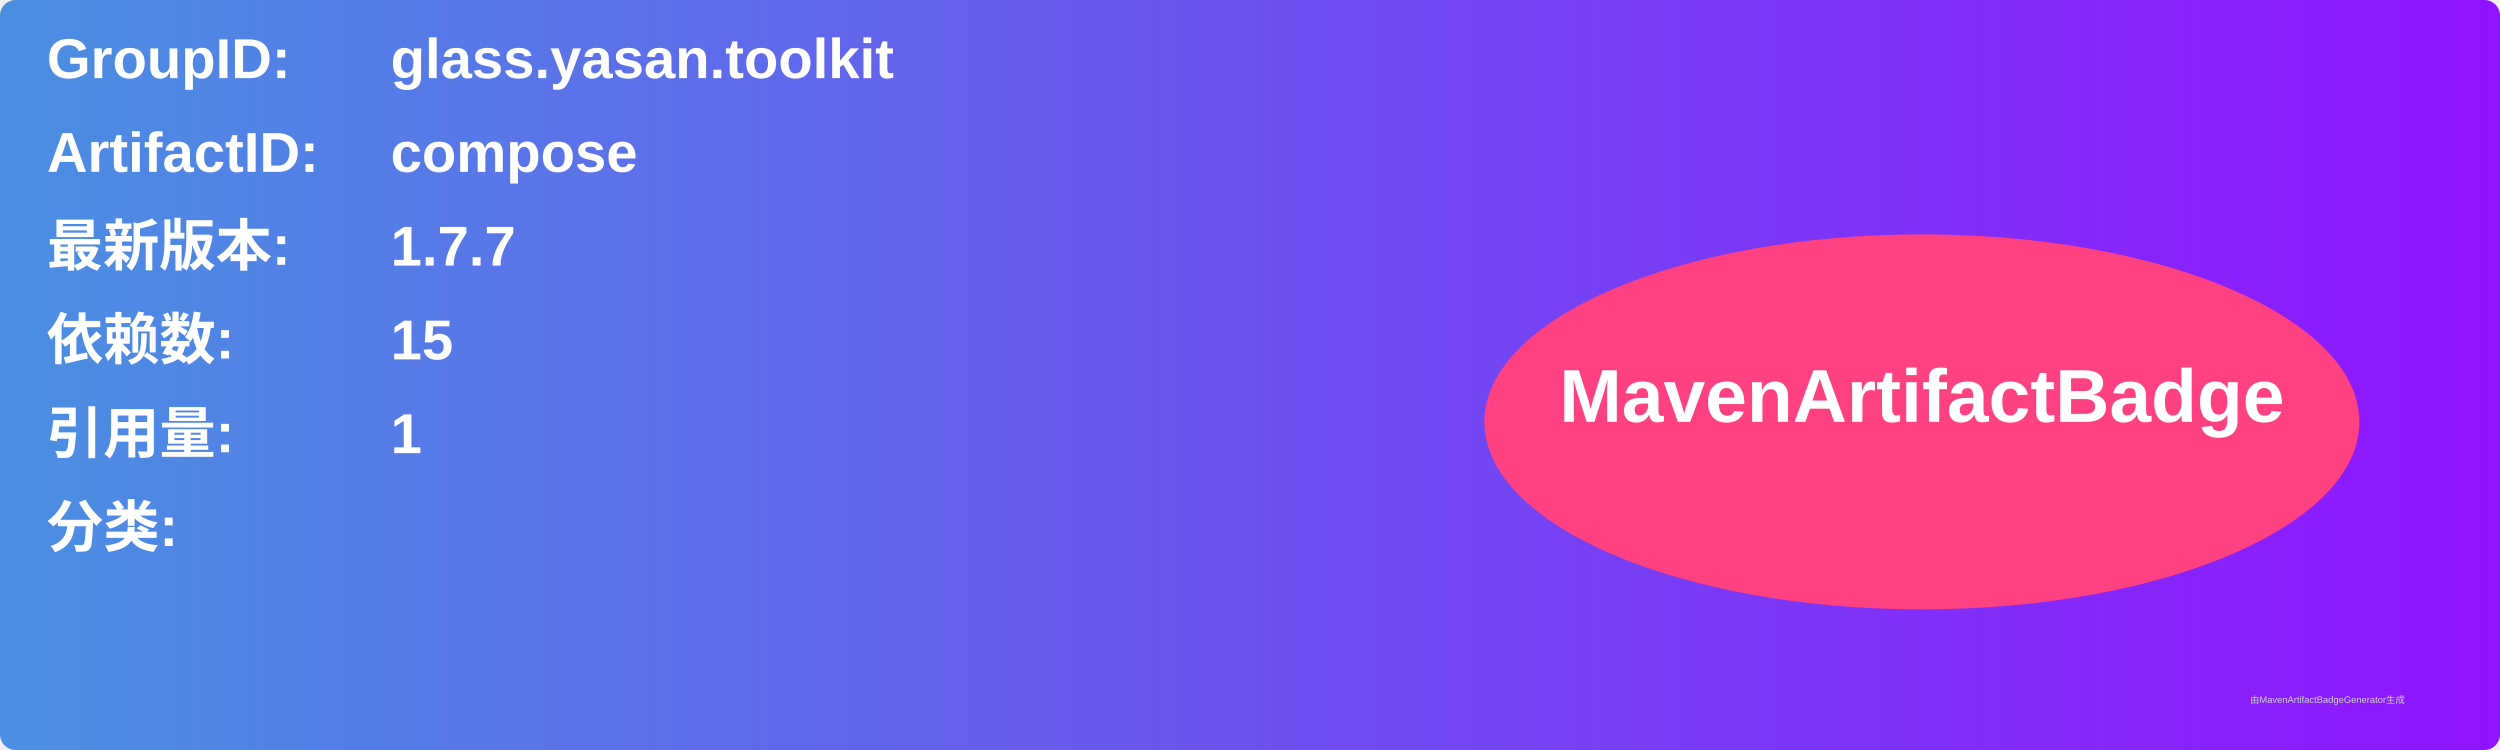
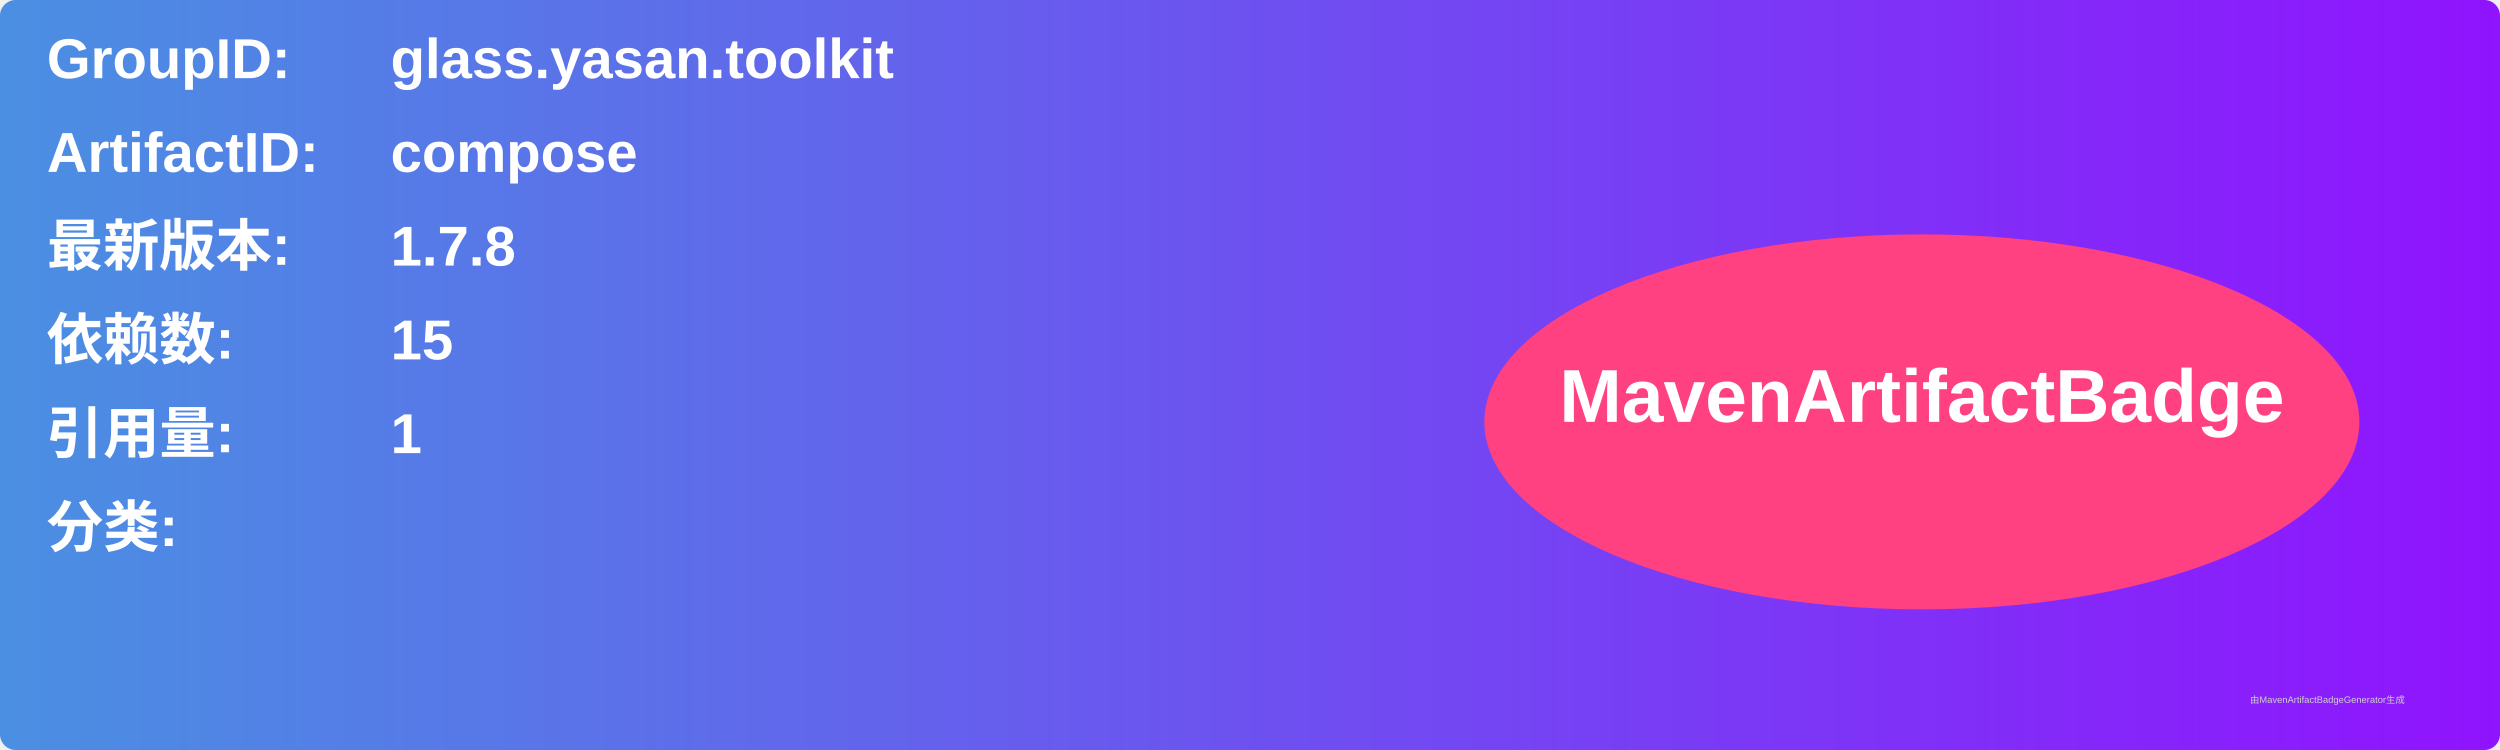
<svg xmlns="http://www.w3.org/2000/svg" width="800" height="240" viewBox="0 0 800 240">
  <linearGradient id="grad" x1="0%" y1="0%" x2="100%" y2="0%">
    <stop offset="0%" stop-color="#4a90e2" />
    <stop offset="100%" stop-color="#9013fe" />
  </linearGradient>
  <rect width="100%" height="100%" rx="5" ry="5" fill="url(#grad)" />
  <g transform="translate(15, 15)">
    <text x="0" y="10" font-family="Arial" font-size="18" fill="white" font-weight="bold" width="260">GroupID:</text>
    <text x="110" y="10" font-family="Arial" font-size="18" fill="white" font-weight="bold" width="460">glass.yasan.toolkit</text>
    <text x="0" y="40" font-family="Arial" font-size="18" fill="white" font-weight="bold" width="260">ArtifactID:</text>
    <text x="110" y="40" font-family="Arial" font-size="18" fill="white" font-weight="bold" width="460">compose</text>
    <text x="0" y="70" font-family="Arial" font-size="18" fill="white" font-weight="bold">最新版本:</text>
    <text x="110" y="70" font-family="Arial" font-size="18" fill="white" font-weight="bold">
-       <tspan font-weight="bold">1.7.7</tspan>
+       <tspan font-weight="bold">1.7.8</tspan>
    </text>
    <text x="0" y="100" font-family="Arial" font-size="18" fill="white" font-weight="bold">依赖数: </text>
    <text x="110" y="100" font-family="Arial" font-size="18" fill="white">
      <tspan font-weight="bold">15</tspan>
    </text>
    <text x="0" y="130" font-family="Arial" font-size="18" fill="white" font-weight="bold">引用量: </text>
    <text x="110" y="130" font-family="Arial" font-size="18" fill="white">
      <tspan font-weight="bold">1</tspan>
    </text>
    <text x="0" y="160" font-family="Arial" font-size="18" fill="white" font-weight="bold">分类:</text>
    <text x="10" y="190" font-family="Arial" font-size="10" fill="white">
      <tspan font-weight="bold" />
    </text>
    <ellipse cx="600" cy="120" rx="140" ry="60" fill="#ff4081" />
    <text x="600" y="120" text-anchor="middle" font-family="Arial" font-size="24" fill="white" font-weight="bold">MavenArtifactBadge</text>
  </g>
  <text x="720" y="225" font-family="Arial" font-size="3" fill="#d0d0d0">由MavenArtifactBadgeGenerator生成</text>
</svg>
